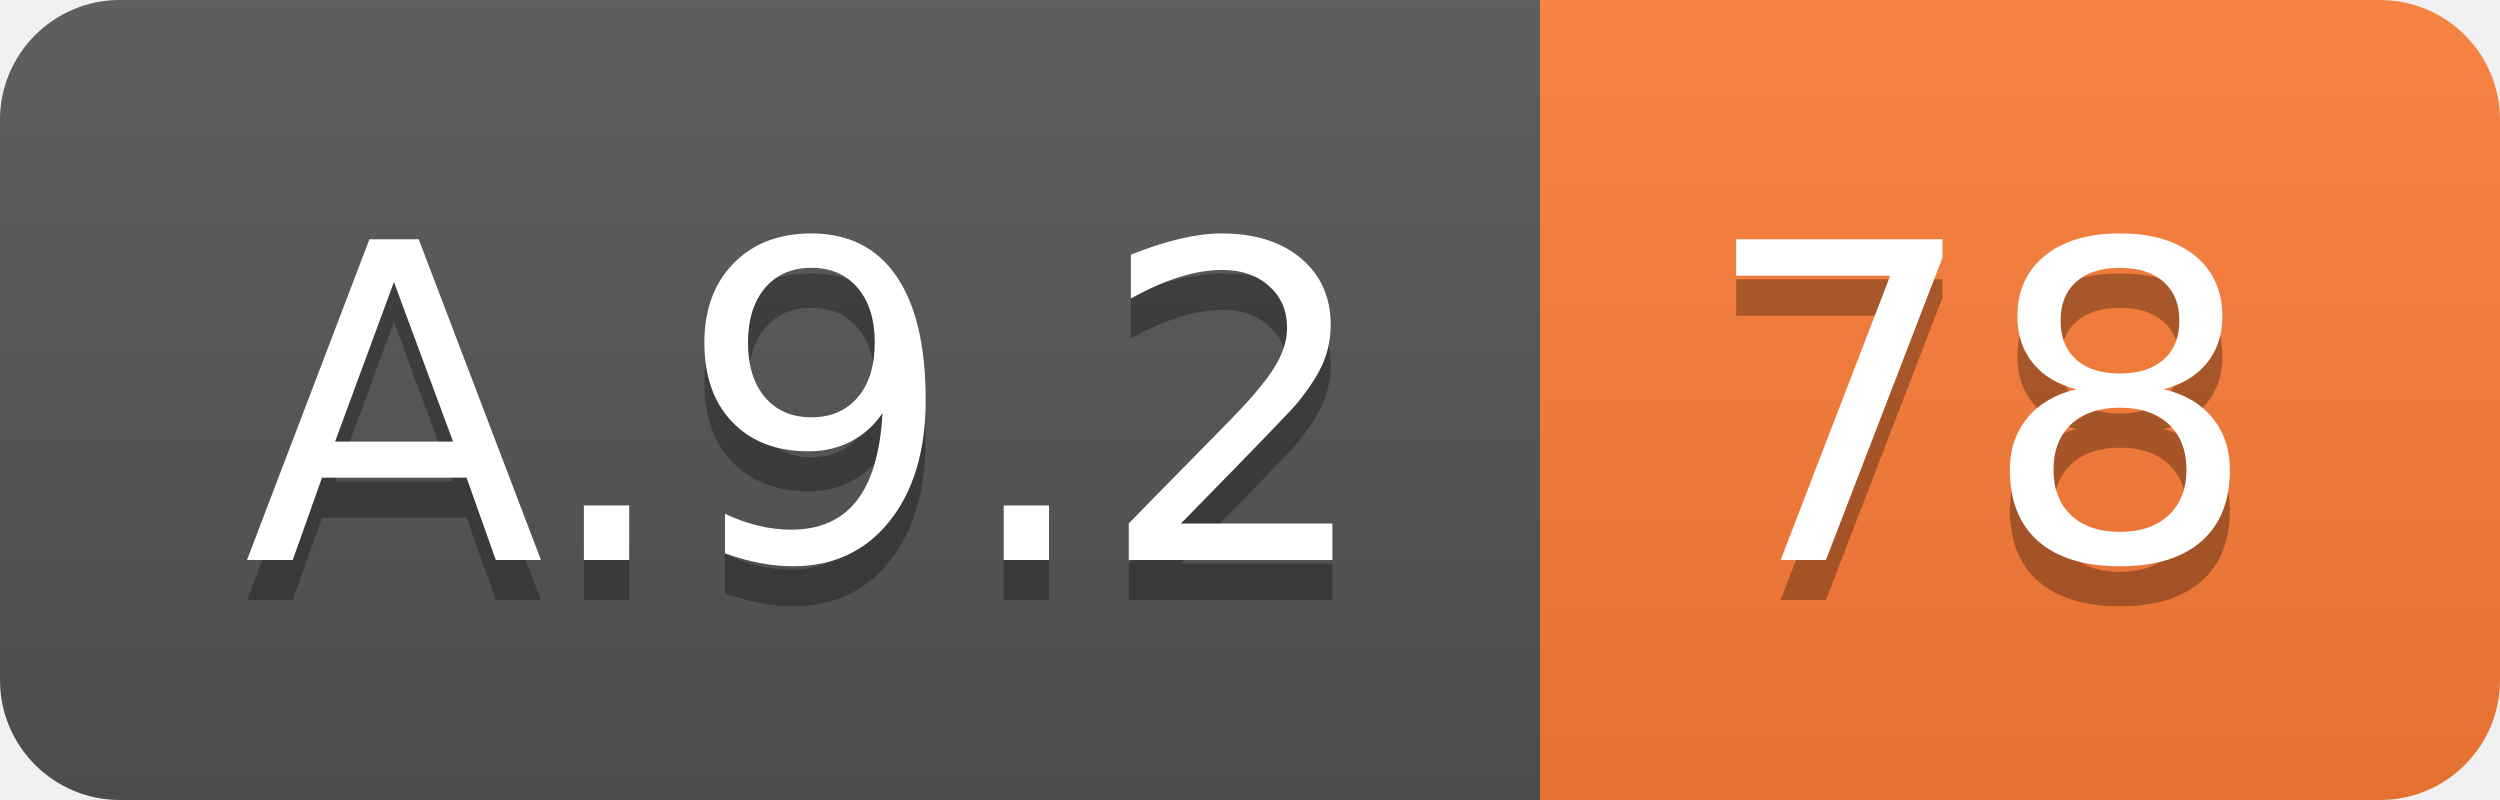
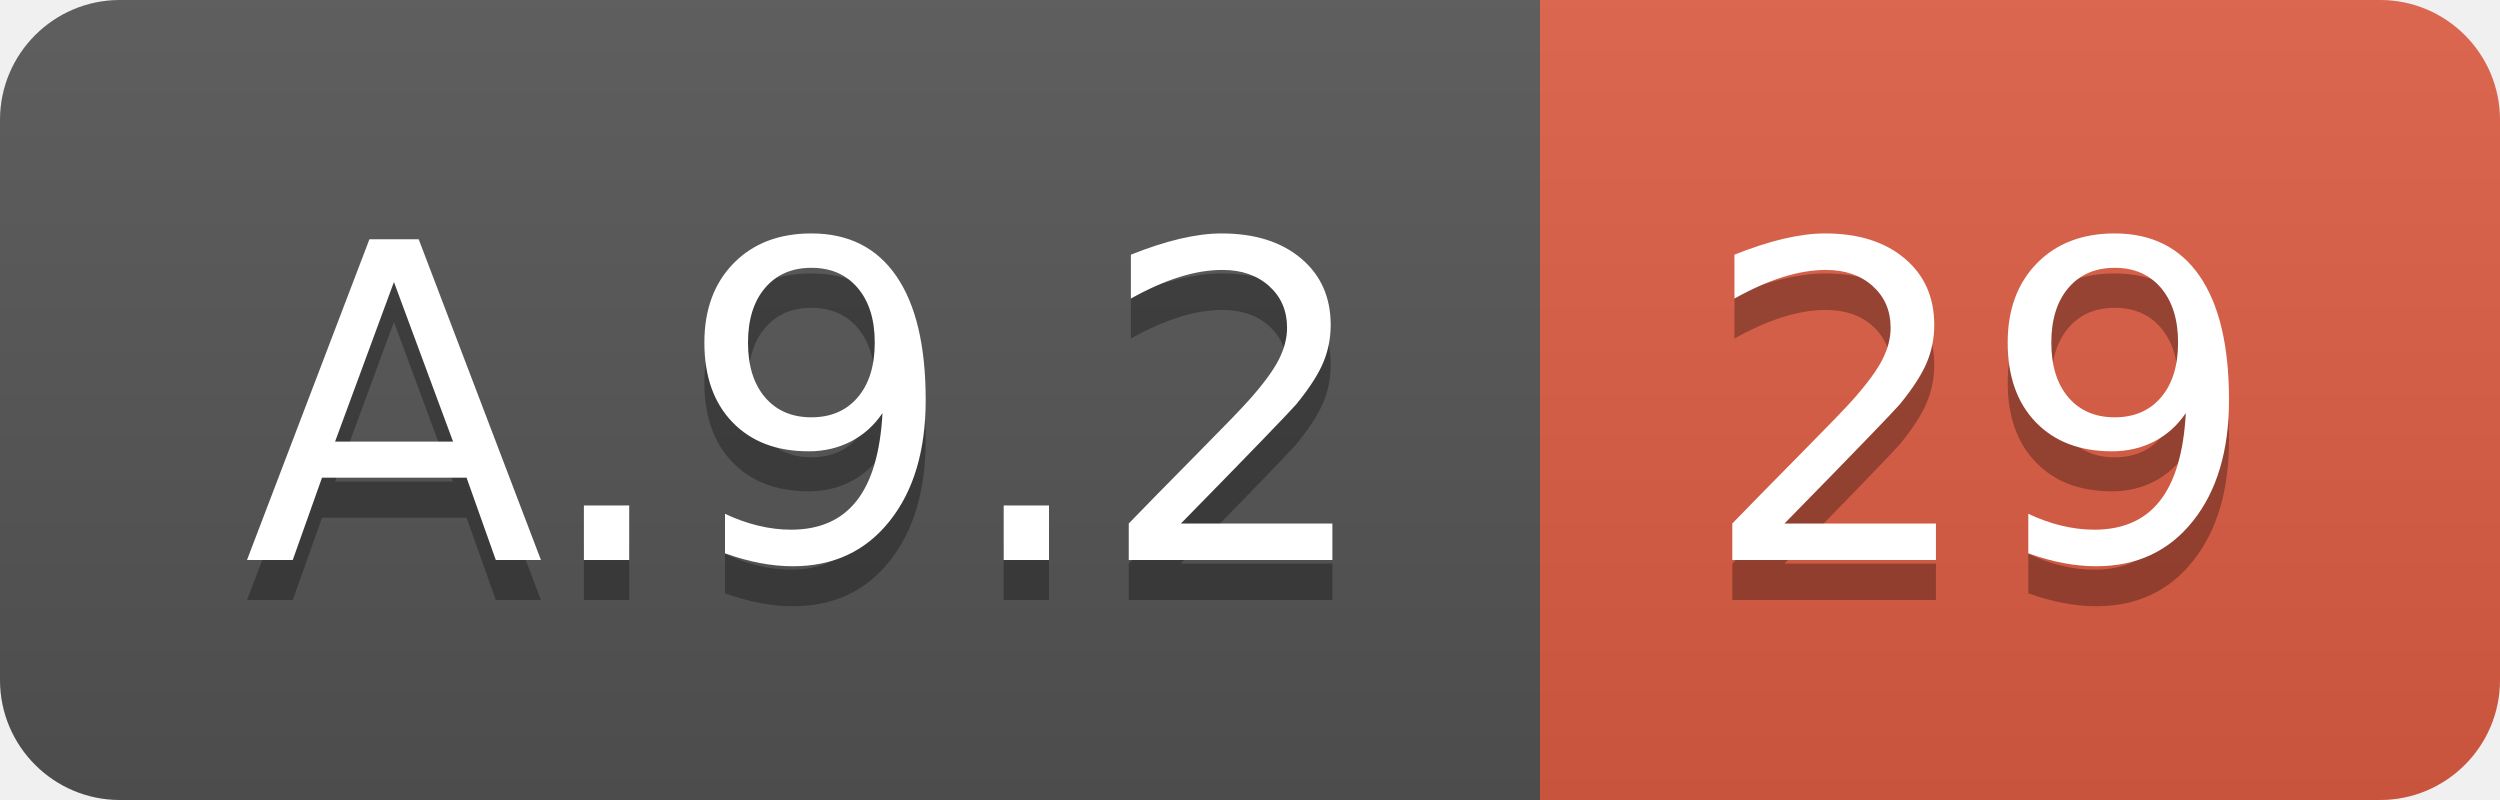
<svg xmlns="http://www.w3.org/2000/svg" width="62.5" height="20">
  <linearGradient id="smooth" x2="0" y2="100%">
    <stop offset="0" stop-color="#bbb" stop-opacity=".1" />
    <stop offset="1" stop-opacity=".1" />
  </linearGradient>
  <clipPath id="round">
    <rect width="62.5" height="20" rx="3" fill="#fff" />
  </clipPath>
  <g clip-path="url(#round)">
    <rect width="38.5" height="20" fill="#555" />
-     <rect x="38.5" width="24.0" height="20" fill="#fe7d37" />
+     <rect x="38.5" width="24.0" height="20" fill="#e05d44" />
    <rect width="62.5" height="20" fill="url(#smooth)" />
  </g>
  <g fill="#fff" text-anchor="middle" font-family="DejaVu Sans,Verdana,Geneva,sans-serif" font-size="110">
    <text x="202.5" y="150" fill="#010101" fill-opacity=".3" transform="scale(0.1)" textLength="285.0" lengthAdjust="spacing">A.9.2</text>
    <text x="202.5" y="140" transform="scale(0.1)" textLength="285.0" lengthAdjust="spacing">A.9.2</text>
-     <text x="495.0" y="150" fill="#010101" fill-opacity=".3" transform="scale(0.1)" textLength="140.0" lengthAdjust="spacing">78</text>
-     <text x="495.0" y="140" transform="scale(0.1)" textLength="140.0" lengthAdjust="spacing">78</text>
+     <text x="495.0" y="150" fill="#010101" fill-opacity=".3" transform="scale(0.1)" textLength="140.0" lengthAdjust="spacing">29</text>
+     <text x="495.0" y="140" transform="scale(0.1)" textLength="140.0" lengthAdjust="spacing">29</text>
  </g>
</svg>
